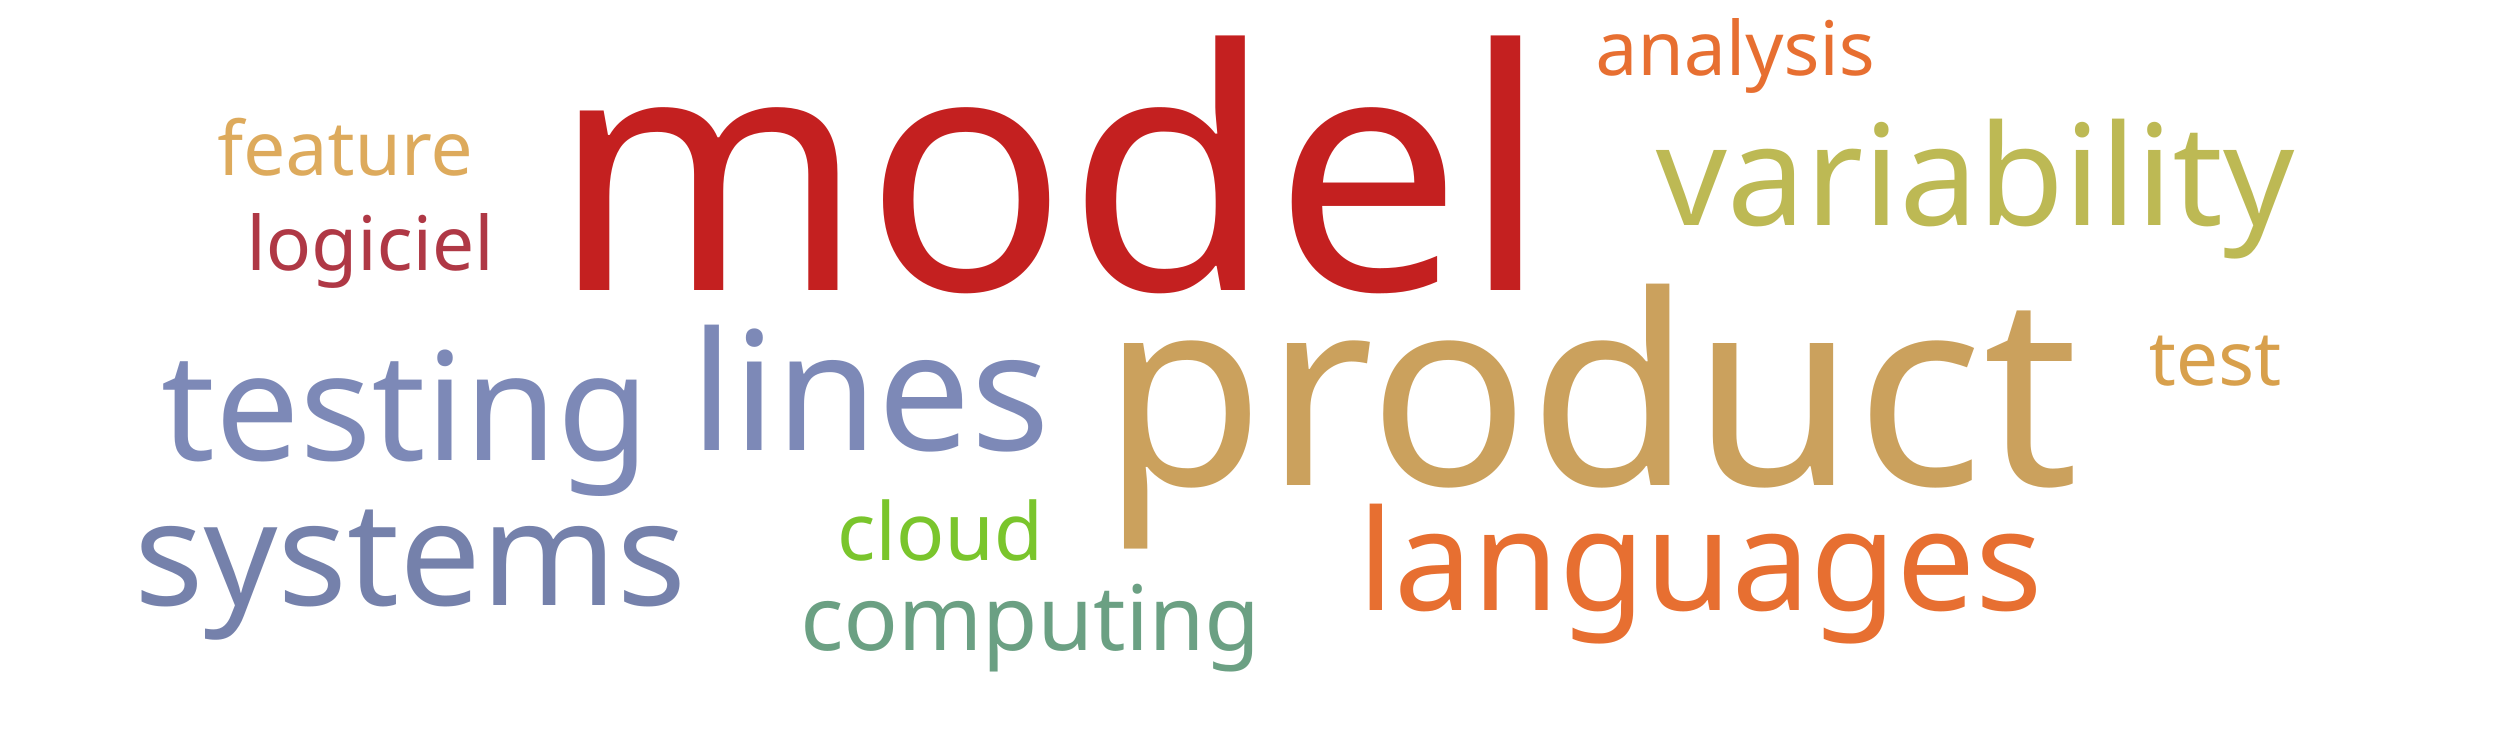
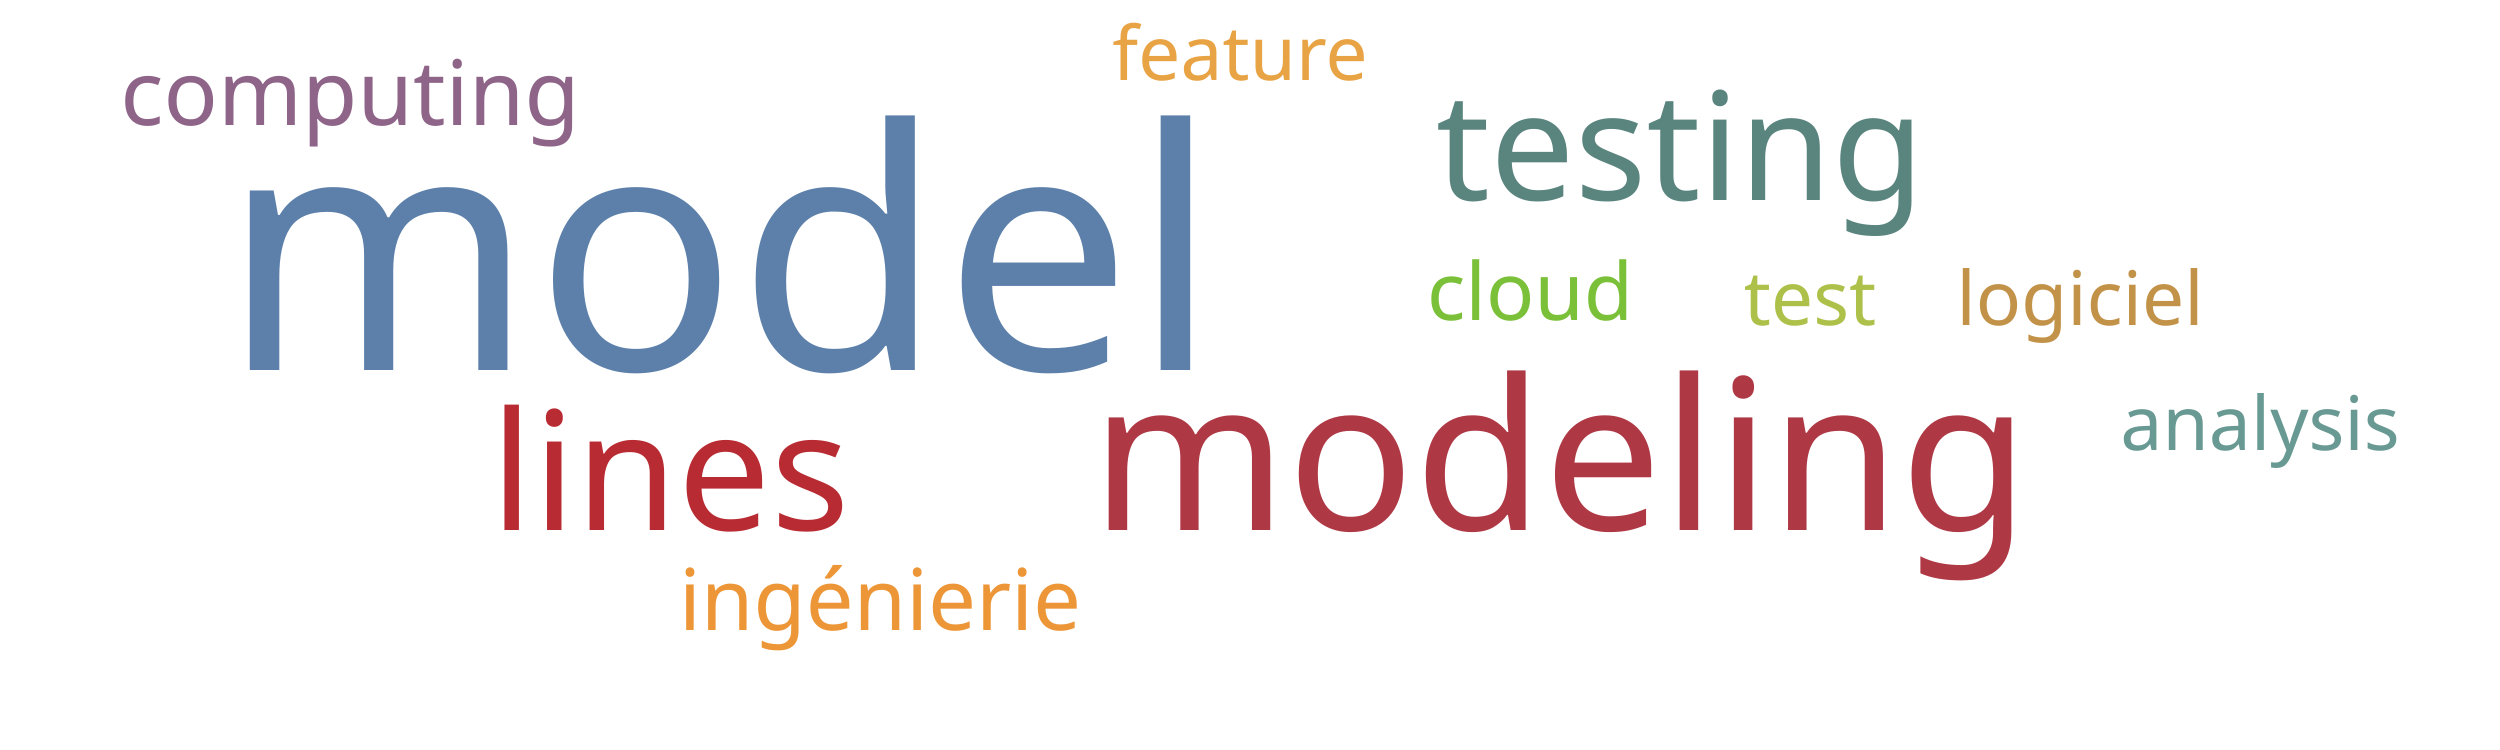
<svg xmlns="http://www.w3.org/2000/svg" width="500" height="150">
  <g transform="translate(250, 75)">
-     <text text-anchor="middle" style="font-family: Impact; font-size: 67px; fill: #c42020" transform="translate(-40,-17)rotate(0)">model</text>
-     <text text-anchor="middle" style="font-family: Impact; font-size: 53px; fill: #cba15d" transform="translate(68,22)rotate(0)">product</text>
-     <text text-anchor="middle" style="font-family: Impact; font-size: 33px; fill: #7d89b7" transform="translate(-76,15)rotate(0)">lines</text>
-     <text text-anchor="middle" style="font-family: Impact; font-size: 30px; fill: #7d89b7" transform="translate(-169,17)rotate(0)">testing</text>
-     <text text-anchor="middle" style="font-family: Impact; font-size: 29px; fill: #7581ab" transform="translate(-168,46)rotate(0)">systems</text>
-     <text text-anchor="middle" style="font-family: Impact; font-size: 28px; fill: #bdb954" transform="translate(145,-30)rotate(0)">variability</text>
-     <text text-anchor="middle" style="font-family: Impact; font-size: 28px; fill: #e76f31" transform="translate(90,47)rotate(0)">languages</text>
-     <text text-anchor="middle" style="font-family: Impact; font-size: 18px; fill: #6ba083" transform="translate(-44,55)rotate(0)">computing</text>
-     <text text-anchor="middle" style="font-family: Impact; font-size: 16px; fill: #7ac52c" transform="translate(-62,37)rotate(0)">cloud</text>
-     <text text-anchor="middle" style="font-family: Impact; font-size: 15px; fill: #d8a04c" transform="translate(193,2)rotate(0)">test</text>
-     <text text-anchor="middle" style="font-family: Impact; font-size: 15px; fill: #af3845" transform="translate(-176,-21)rotate(0)">logiciel</text>
-     <text text-anchor="middle" style="font-family: Impact; font-size: 15px; fill: #ddaa5c" transform="translate(-181,-40)rotate(0)">feature</text>
-     <text text-anchor="middle" style="font-family: Impact; font-size: 15px; fill: #e76f31" transform="translate(97,-60)rotate(0)">analysis</text>
+     <text text-anchor="middle" style="font-family: Impact; font-size: 67px; fill: #5c80aa" transform="translate(-106,-1)rotate(0)">model</text>
+     <text text-anchor="middle" style="font-family: Impact; font-size: 42px; fill: #af3845" transform="translate(62,31)rotate(0)">modeling</text>
+     <text text-anchor="middle" style="font-family: Impact; font-size: 33px; fill: #b92b32" transform="translate(-116,31)rotate(0)">lines</text>
+     <text text-anchor="middle" style="font-family: Impact; font-size: 30px; fill: #5a847e" transform="translate(86,-35)rotate(0)">testing</text>
+     <text text-anchor="middle" style="font-family: Impact; font-size: 18px; fill: #8e6488" transform="translate(-180,-50)rotate(0)">computing</text>
+     <text text-anchor="middle" style="font-family: Impact; font-size: 17px; fill: #ec9637" transform="translate(-74,51)rotate(0)">ingénierie</text>
+     <text text-anchor="middle" style="font-family: Impact; font-size: 16px; fill: #7bc039" transform="translate(56,-11)rotate(0)">cloud</text>
+     <text text-anchor="middle" style="font-family: Impact; font-size: 15px; fill: #adc14a" transform="translate(112,-10)rotate(0)">test</text>
+     <text text-anchor="middle" style="font-family: Impact; font-size: 15px; fill: #c39249" transform="translate(166,-10)rotate(0)">logiciel</text>
+     <text text-anchor="middle" style="font-family: Impact; font-size: 15px; fill: #e8a444" transform="translate(-2,-59)rotate(0)">feature</text>
+     <text text-anchor="middle" style="font-family: Impact; font-size: 15px; fill: #689993" transform="translate(202,15)rotate(0)">analysis</text>
  </g>
</svg>
